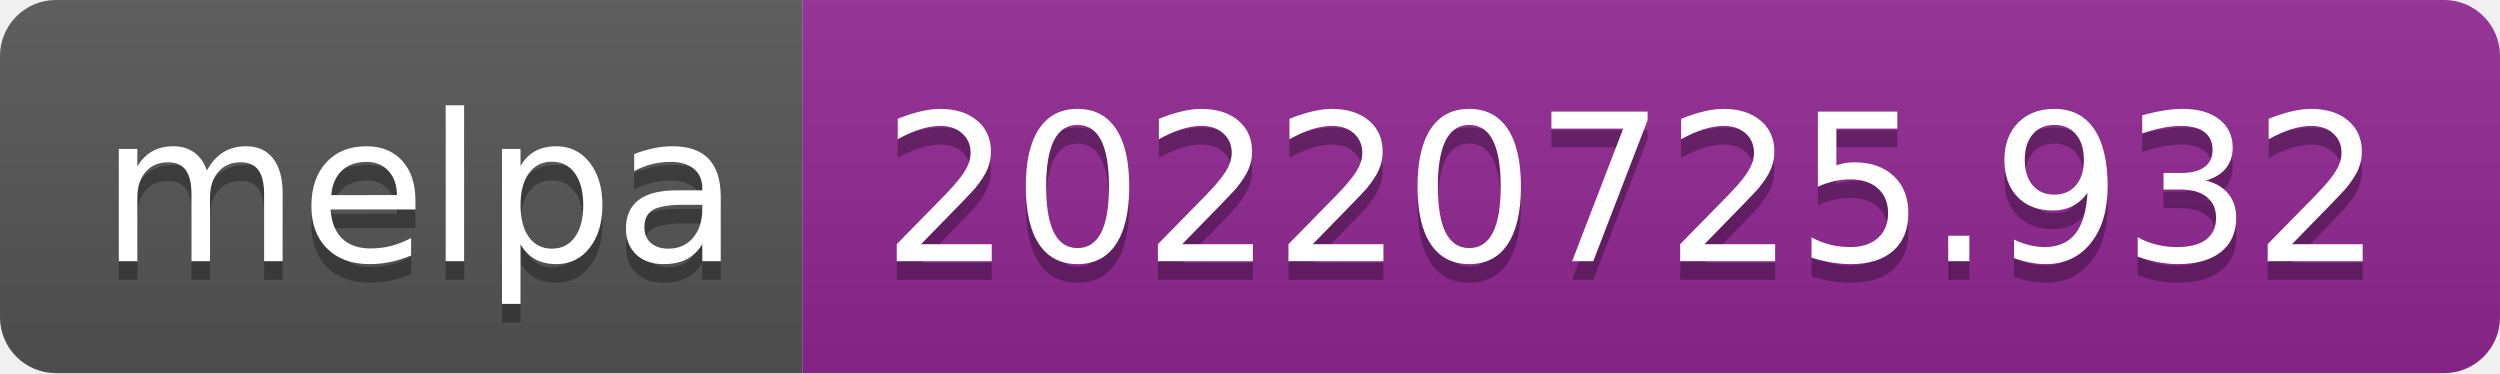
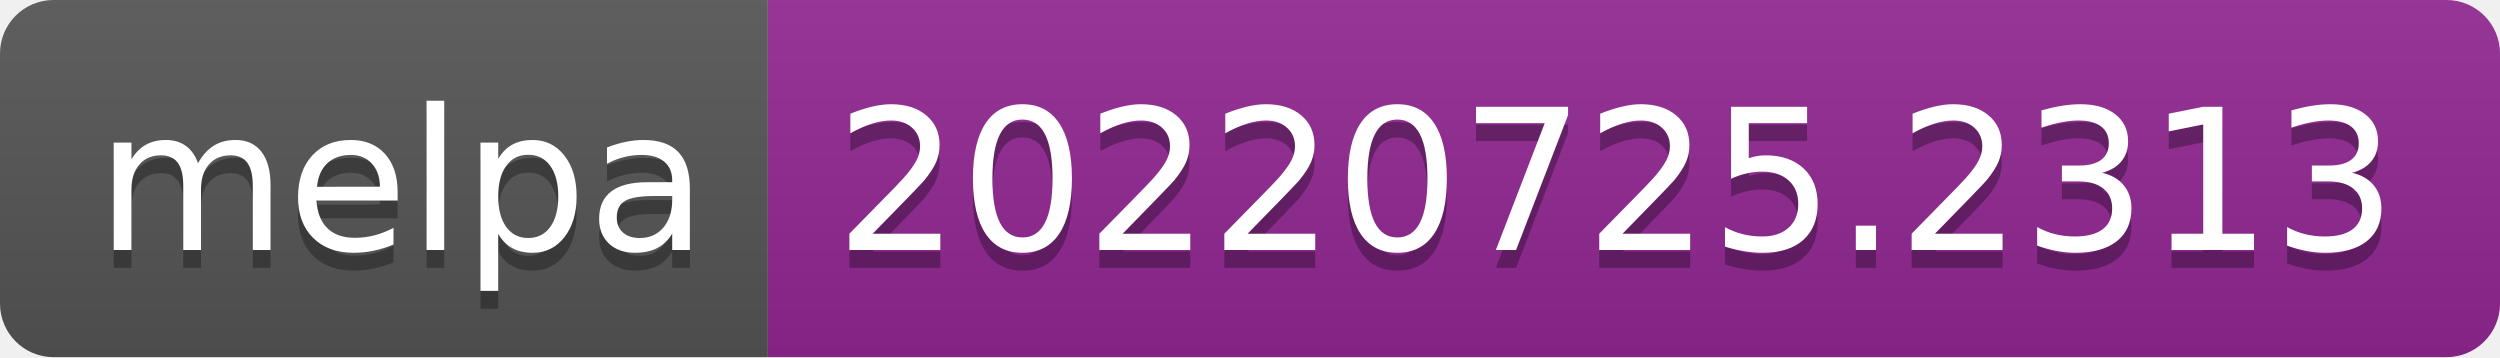
- <svg xmlns="http://www.w3.org/2000/svg" width="134" height="20" role="img" aria-label="melpa: 20220725.932">
+ <svg xmlns="http://www.w3.org/2000/svg" width="140" height="20" role="img" aria-label="melpa: 20220725.2313">
  <linearGradient id="s" x2="0" y2="100%">
    <stop offset="0" stop-color="#bbb" stop-opacity=".1" />
    <stop offset="1" stop-opacity=".1" />
  </linearGradient>
  <clipPath id="r">
-     <rect width="134" height="20" rx="3" fill="#fff" />
+     <rect width="140" height="20" rx="3" fill="#fff" />
  </clipPath>
  <g clip-path="url(#r)">
    <rect width="43" height="20" fill="#555" />
-     <rect x="43" width="91" height="20" fill="#922793" />
-     <rect width="134" height="20" fill="url(#s)" />
+     <rect x="43" width="97" height="20" fill="#922793" />
+     <rect width="140" height="20" fill="url(#s)" />
  </g>
  <g fill="#fff" text-anchor="middle" font-family="Verdana,Geneva,DejaVu Sans,sans-serif" text-rendering="geometricPrecision" font-size="110">
    <text aria-hidden="true" x="225" y="150" fill="#010101" fill-opacity=".3" transform="scale(.1)" textLength="330">melpa</text>
    <text x="225" y="140" transform="scale(.1)" fill="#fff" textLength="330">melpa</text>
-     <text aria-hidden="true" x="875" y="150" fill="#010101" fill-opacity=".3" transform="scale(.1)" textLength="810">20220725.932</text>
-     <text x="875" y="140" transform="scale(.1)" fill="#fff" textLength="810">20220725.932</text>
+     <text aria-hidden="true" x="905" y="150" fill="#010101" fill-opacity=".3" transform="scale(.1)" textLength="870">20220725.2313</text>
+     <text x="905" y="140" transform="scale(.1)" fill="#fff" textLength="870">20220725.2313</text>
  </g>
</svg>
